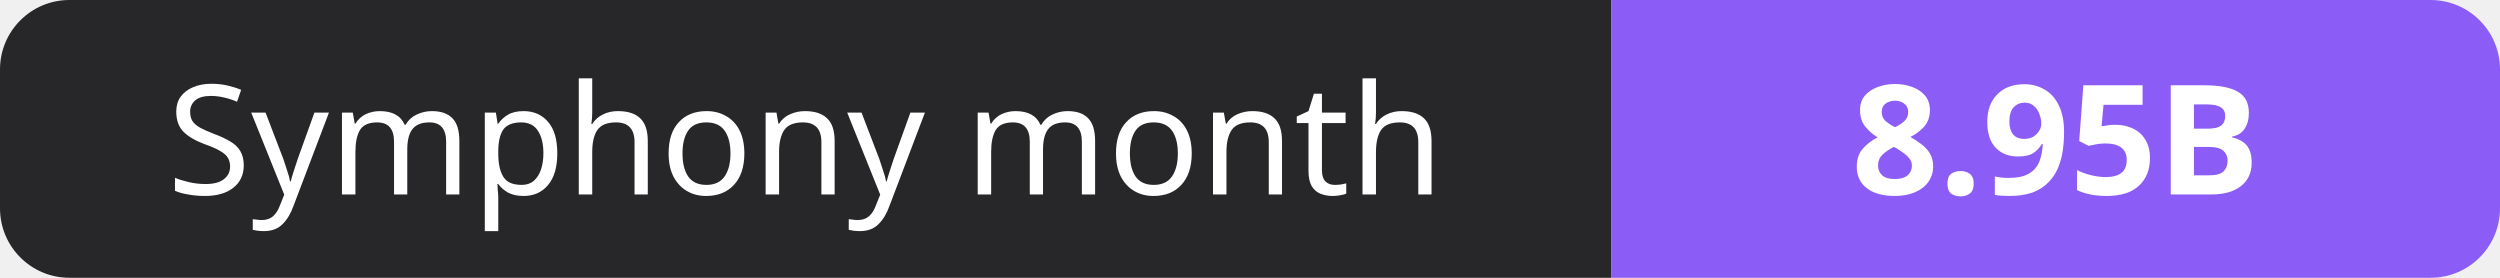
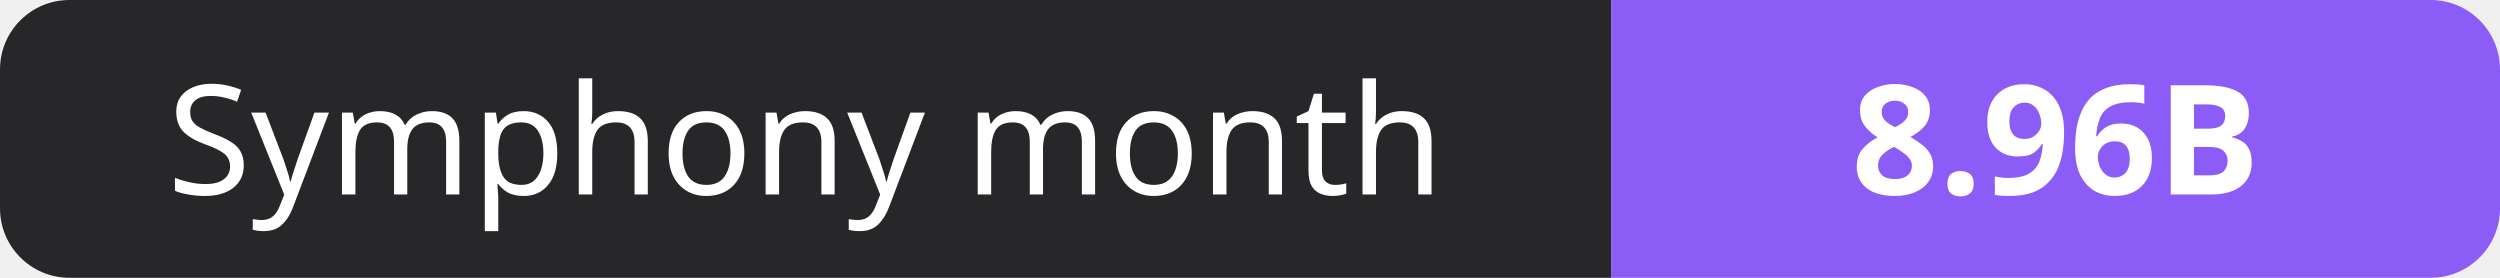
- <svg xmlns="http://www.w3.org/2000/svg" width="180" height="20" role="img" aria-label="Symphony month: 8.95B">
+ <svg xmlns="http://www.w3.org/2000/svg" width="180" height="20" role="img" aria-label="Symphony month: 8.96B">
  <clipPath id="r">
    <rect width="180" height="20" rx="5" fill="#fff" />
  </clipPath>
  <g clip-path="url(#r)">
    <rect width="116" height="20" fill="#27272a" />
    <rect x="116" width="64" height="20" fill="#8b5cf6" />
  </g>
  <g fill="#fff" text-anchor="middle" font-family="Verdana,Geneva,sans-serif" font-size="11">
    <text x="58.0" y="14">Symphony month</text>
-     <text x="148.0" y="14" font-weight="700">8.95B</text>
+     <text x="148.0" y="14" font-weight="700">8.96B</text>
  </g>
</svg>
